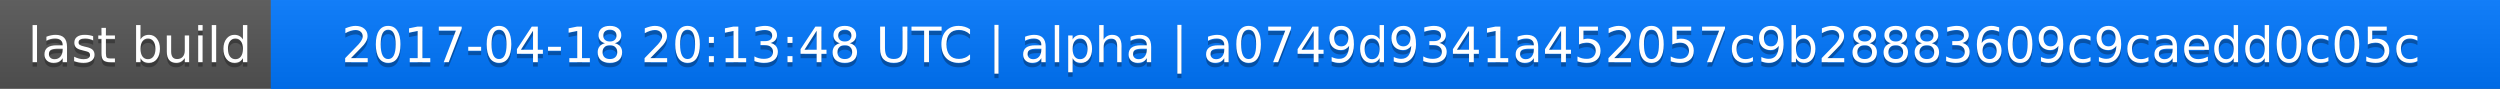
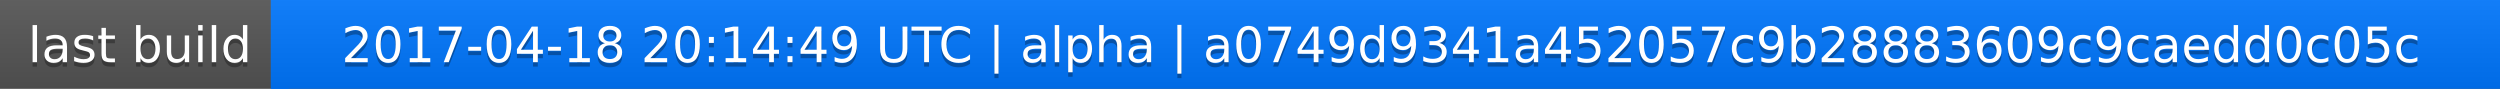
<svg xmlns="http://www.w3.org/2000/svg" width="563" height="20">
  <linearGradient id="a" x2="0" y2="100%">
    <stop offset="0" stop-color="#bbb" stop-opacity=".1" />
    <stop offset="1" stop-opacity=".1" />
  </linearGradient>
  <rect rx="0" width="563" height="20" fill="#555" />
  <rect rx="0" x="61" width="502" height="20" fill="#07f" />
  <path fill="#07f" d="M61 0h4v20h-4z" />
  <rect rx="0" width="563" height="20" fill="url(#a)" />
  <g fill="#fff" text-anchor="middle" font-family="DejaVu Sans,Verdana,Geneva,sans-serif" font-size="11">
    <text x="31.5" y="15" fill="#010101" fill-opacity=".3">last build</text>
    <text x="31.5" y="14">last build</text>
-     <text x="311" y="15" fill="#010101" fill-opacity=".3">2017-04-18 20:13:48 UTC | alpha | a0749d9341a452057c9b28883609c9caedd0c05c</text>
-     <text x="311" y="14">2017-04-18 20:13:48 UTC | alpha | a0749d9341a452057c9b28883609c9caedd0c05c</text>
+     <text x="311" y="15" fill="#010101" fill-opacity=".3">2017-04-18 20:14:49 UTC | alpha | a0749d9341a452057c9b28883609c9caedd0c05c</text>
+     <text x="311" y="14">2017-04-18 20:14:49 UTC | alpha | a0749d9341a452057c9b28883609c9caedd0c05c</text>
  </g>
</svg>
